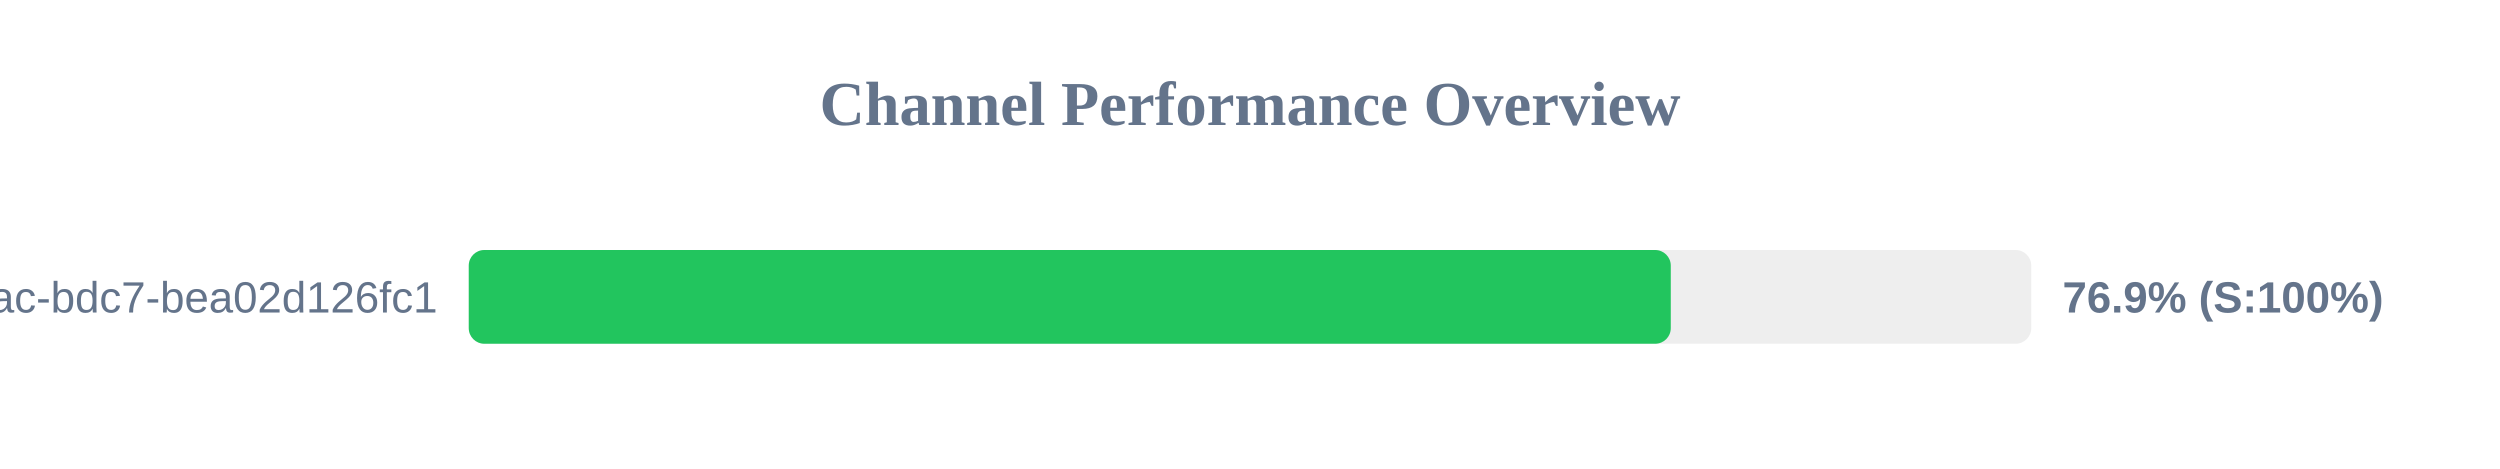
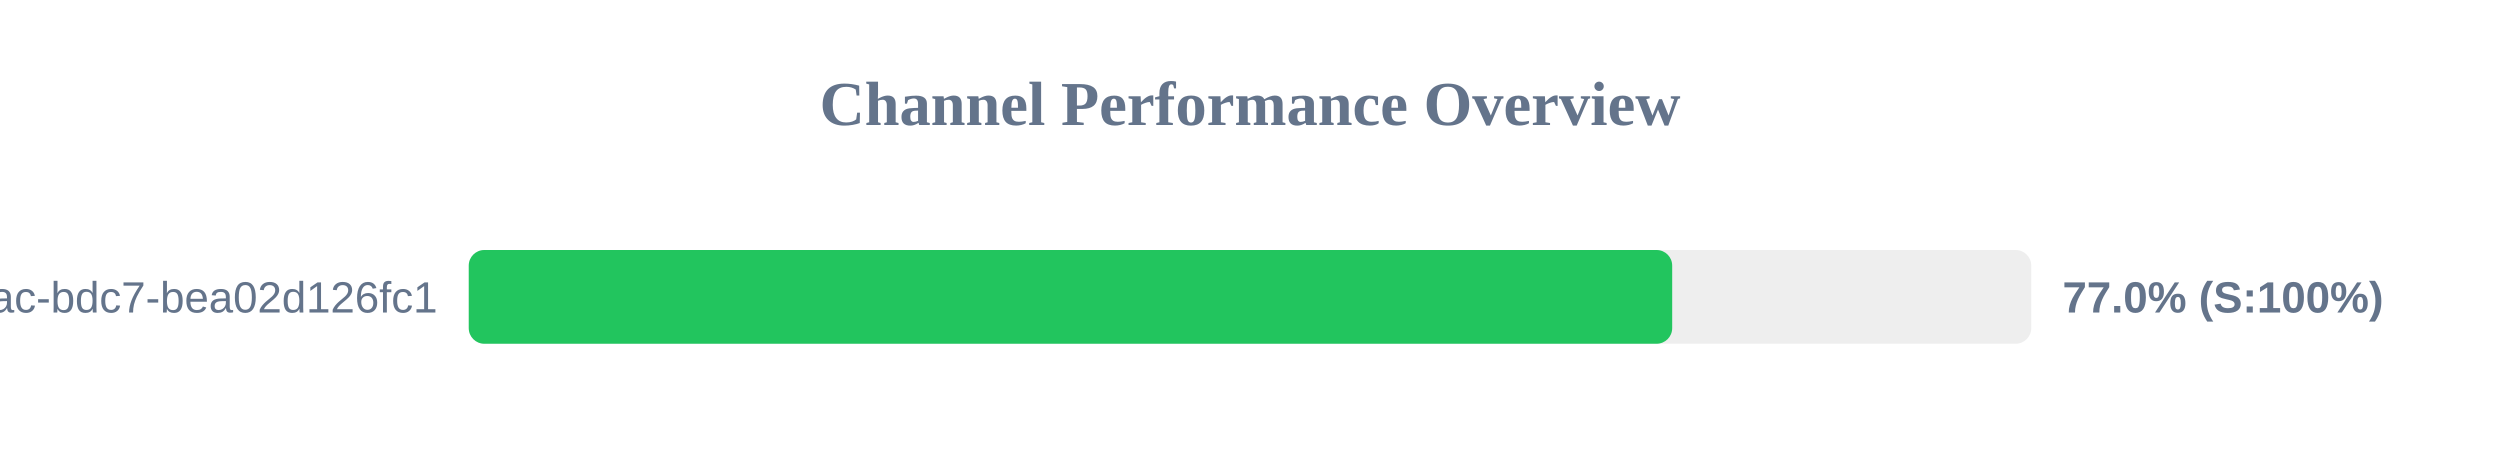
<svg xmlns="http://www.w3.org/2000/svg" width="800" height="150" version="1.1">
  <style>
        .row { font: 14px Arial; fill: #64748b; }
        .score { font: bold 14px Arial; fill: #64748b; }
    </style>
  <text x="400" y="40" text-anchor="middle" font-size="20px" font-weight="bold" fill="#64748b">Channel Performance Overview</text>
  <rect x="150" y="80" width="500" height="30" fill="#eee" rx="5" />
-   <rect x="150" y="80" width="384.65" height="30" fill="#22c55e" rx="5" />
+   <rect x="150" y="80" width="385.1" height="30" fill="#22c55e" rx="5" />
  <text x="140" y="100" text-anchor="end" class="row">?uuid=e31ad3e6-e341-42ac-bdc7-bea02d126fc1</text>
-   <text x="660" y="100" text-anchor="start" class="score">76.9% (S:100%)</text>
+   <text x="660" y="100" text-anchor="start" class="score">77.0% (S:100%)</text>
</svg>
